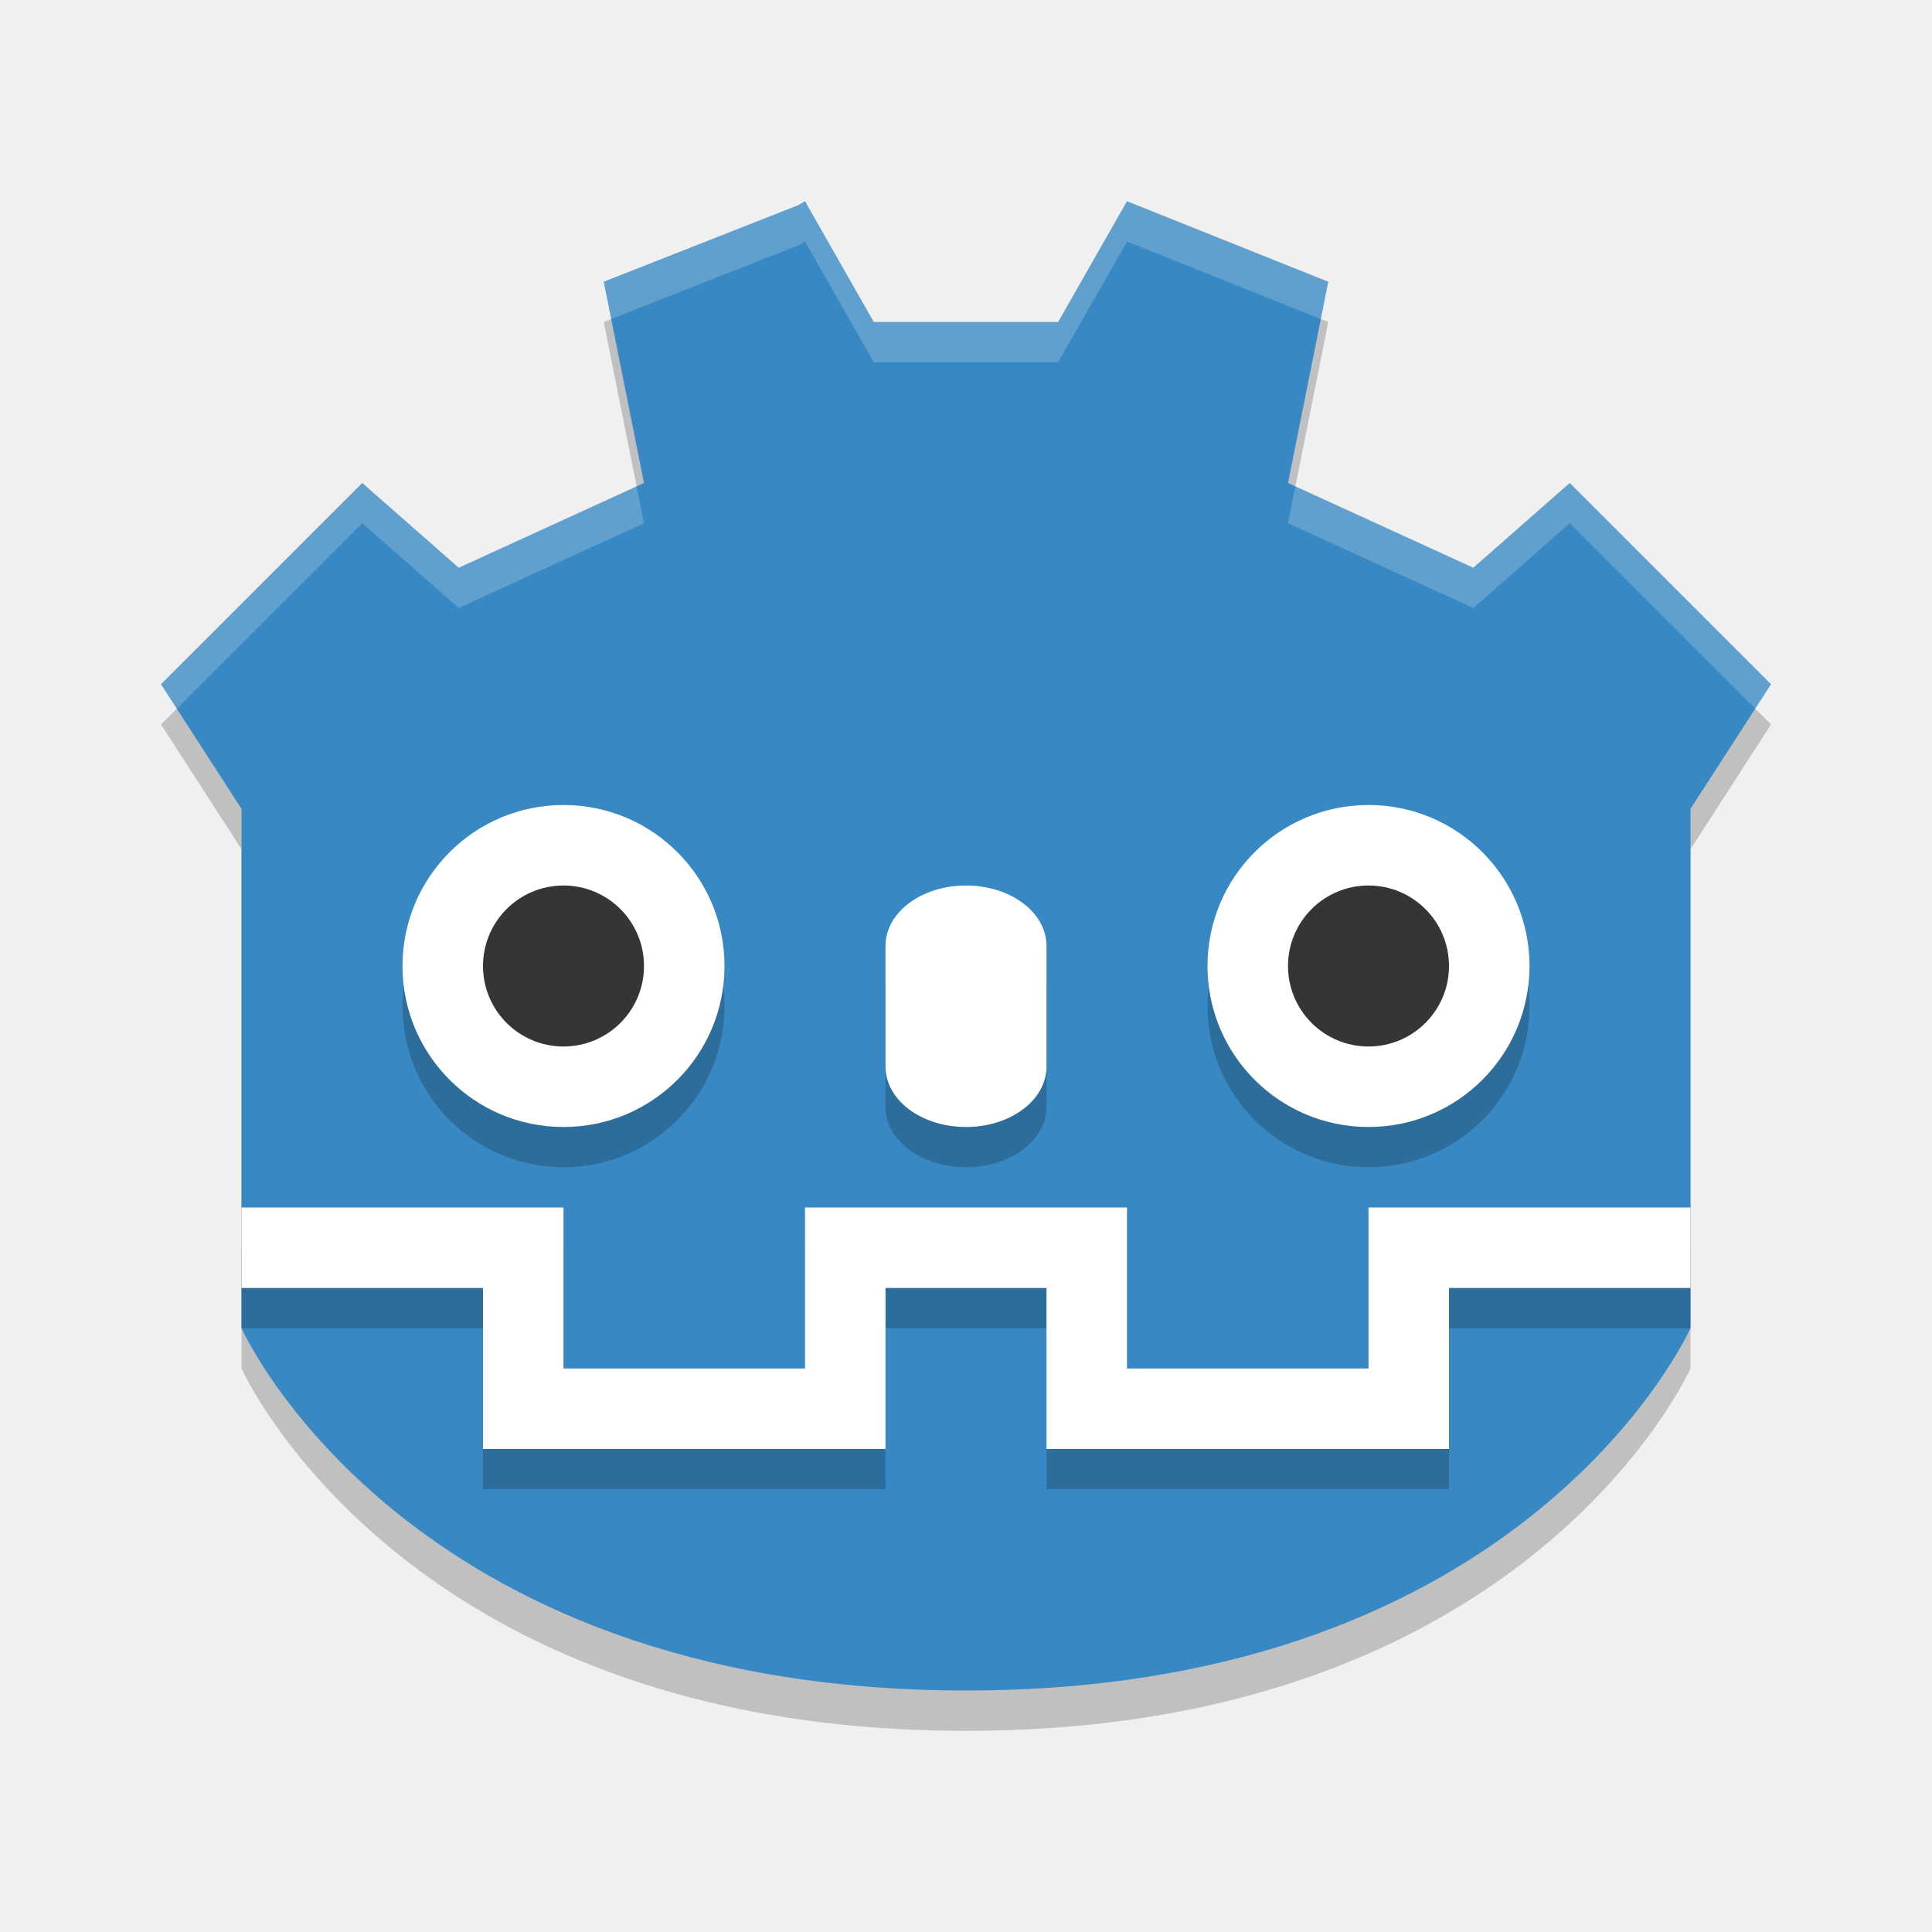
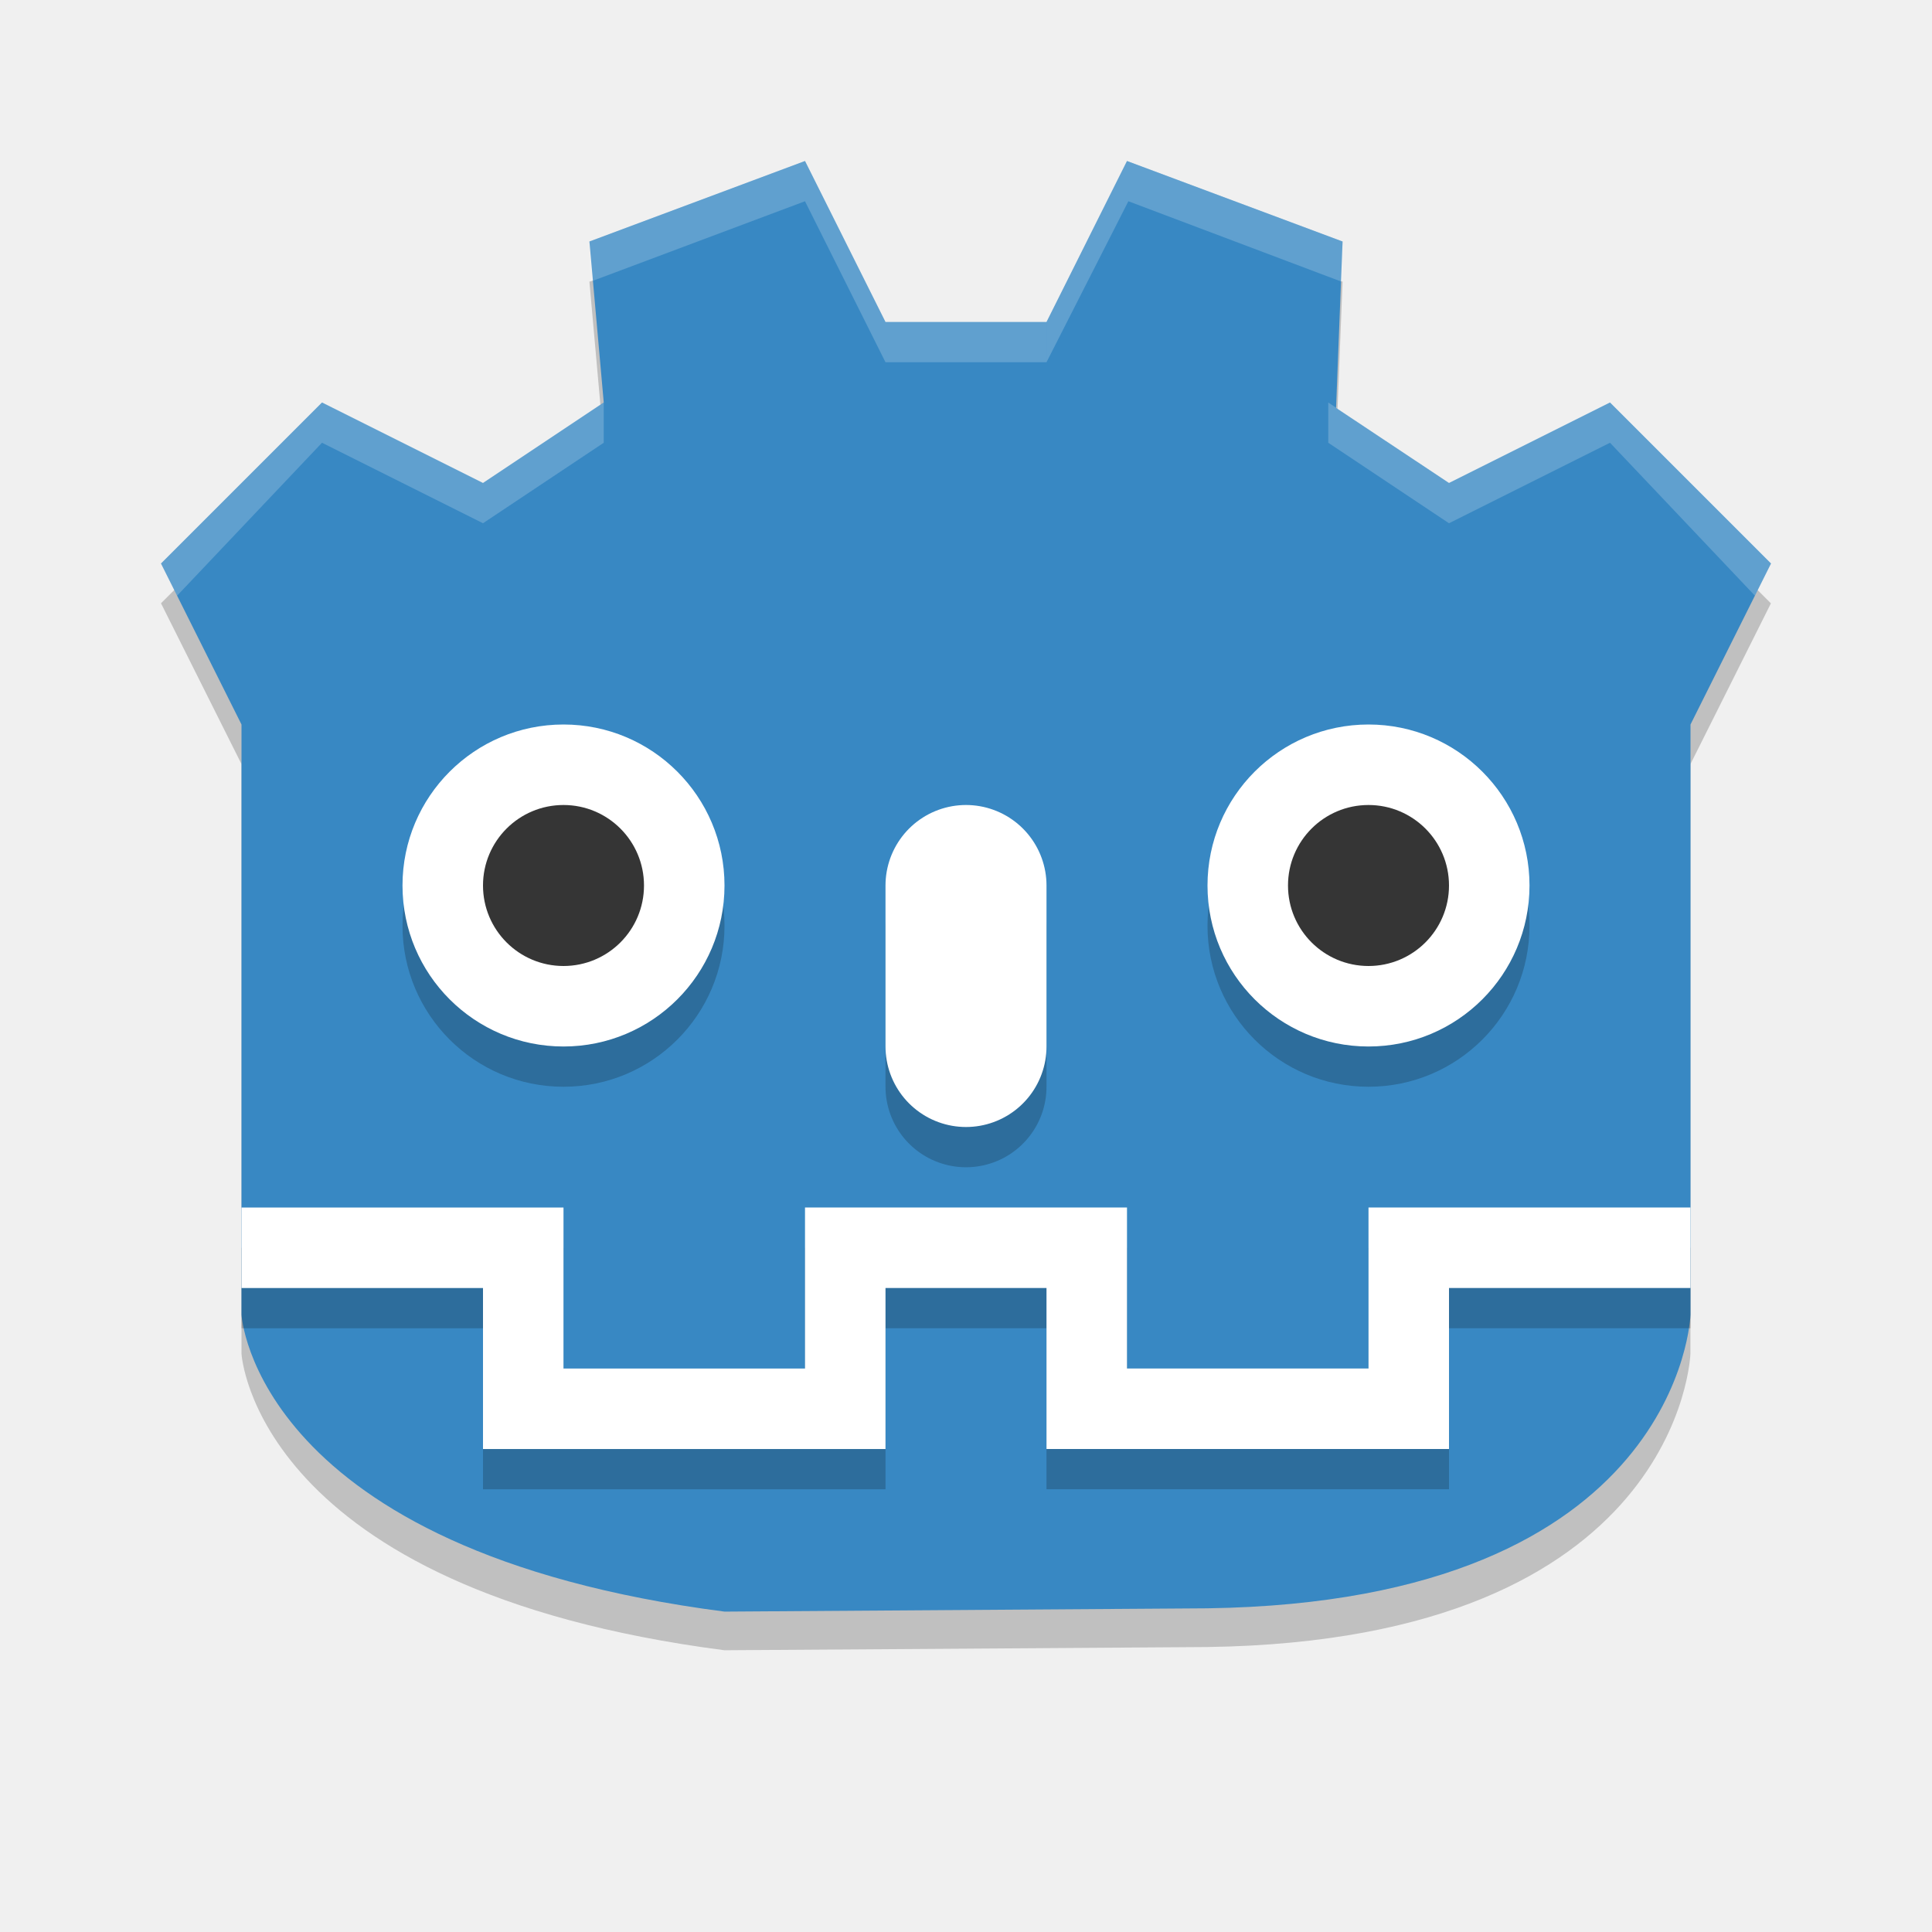
<svg xmlns="http://www.w3.org/2000/svg" width="24" height="24" version="1">
-   <path style="opacity:0.2" d="M 10,3 9.918,3.048 7.5,4 8,6.5 5.698,7.553 4.5,6.5 2,9 l 1,1.548 0,5.183 0,-0.399 0,1.667 c 0,0 2,4.502 9,4.502 7,0 9,-4.502 9,-4.502 l 0,-1.667 0,0.399 0,-5.183 L 22,9 19.5,6.5 18.302,7.553 16,6.5 16.5,4 14,3 l -0.855,1.5 -2.291,0 z" />
-   <path style="fill:#3888c3" d="M 10,2.5 9.918,2.548 7.5,3.5 8,6 5.698,7.053 4.5,6 2,8.5 l 1,1.548 0,5.183 0,-0.399 0,1.667 C 3,16.498 5,21 12,21 c 7,0 9,-4.502 9,-4.502 l 0,-1.667 0,0.399 0,-5.183 L 22,8.5 19.5,6 18.302,7.053 16,6 16.5,3.5 14,2.5 13.145,4 10.854,4 Z" />
-   <g style="opacity:.2" transform="matrix(.5 0 0 .5 0 .4999455)">
-     <path d="m14 20c2.21 0 4 1.79 4 4s-1.79 4-4 4-4-1.79-4-4 1.79-4 4-4z" />
-     <path d="m16 24a2 2 0 1 1 -4 0 2 2 0 1 1 4 0z" />
+   <g transform="translate(1,1)">
+     <path style="fill-opacity:0.2" d="m 8,19.5 c -5.839,-0.756 -6,-3.684 -6,-3.684 V 8.492 L 1,6.494 3,4.497 l 2,0.999 1.5,-0.999 L 6.322,2.499 9,1.5 10,3.498 h 2 L 13,1.5 l 2.678,0.999 -0.082,2.065 1.403,0.932 2,-0.999 2,1.998 -1,1.998 v 7.324 c 0,0 -0.113,3.558 -6,3.643 z" />
+     <path style="fill:#3888c3" d="M 8,19.02 C 2.161,18.264 2,15.332 2,15.332 V 8 L 1,6 3,4 5,5 6.5,4 6.322,2 9,1 10,3 h 2 L 13,1 15.678,2 15.597,4.067 17,5 19,4 21,6 20,8 v 7.332 c 0,0 -0.113,3.562 -6,3.647 z" />
+     <circle style="fill-opacity:0.2" cx="16" cy="10.5" r="2" />
+     <circle style="fill:#ffffff" cx="16" cy="10" r="2" />
+     <circle style="fill:#353535" cx="16" cy="10" r="1" />
+     <circle style="fill-opacity:0.2" cx="6" cy="10.5" r="2" />
+     <circle style="fill:#ffffff" cx="6" cy="10" r="2" />
+     <circle style="fill:#353535" cx="6" cy="10" r="1" />
+     <path style="fill:none;stroke:#000000;stroke-width:2;stroke-linecap:round;stroke-opacity:0.2" d="m 11,10.5 v 2" />
+     <path style="fill:none;stroke:#ffffff;stroke-width:2;stroke-linecap:round" d="m 11,10 v 2" />
+     <path style="opacity:0.2;fill:none;stroke:#000000" d="m 20,15 h -3.5 v 2 h -4 V 15 H 11 m -9,3.5e-4 h 3.5 v 2 h 4 V 15 H 11" />
+     <path style="fill:none;stroke:#ffffff" d="m 20,14.5 h -3.5 v 2 h -4 V 14.5 H 11 m -9,3.5e-4 h 3.5 v 2 h 4 V 14.5 H 11" />
+     <g transform="translate(0,-1)">
+       <path style="fill:#ffffff;fill-opacity:0.2" d="M 6.322,3 9,2 10,4 h 2 v 0.5 h -2 l -1,-2 -2.667,1 z" />
+       <path style="fill:#ffffff;fill-opacity:0.2" d="M 15.678,3 13,2 12,4 v 0.5 l 1.017,-2 2.65,1 z" />
+       <path style="fill:#ffffff;fill-opacity:0.2" d="M 1,7 3,5 5,6 6.5,5 V 5.5 L 5,6.5 3,5.5 1.2,7.4 Z" />
+       <path style="fill:#ffffff;fill-opacity:0.2" d="M 21,7 19,5 17,6 15.5,5 v 0.5 l 1.5,1 2,-1 1.8,1.9 z" />
+     </g>
  </g>
-   <g transform="scale(.5)">
-     <path style="fill:#ffffff" d="m14 20c2.21 0 4 1.79 4 4s-1.79 4-4 4-4-1.79-4-4 1.79-4 4-4z" />
-     <path style="fill:#353535" d="m16 24a2 2 0 1 1 -4 0 2 2 0 1 1 4 0z" />
-   </g>
-   <path style="opacity:.2" d="m12 11.5c0.554 0 1 0.335 1 0.75v1.5c0 0.415-0.446 0.75-1 0.75s-1-0.335-1-0.75v-1.5c0-0.415 0.446-0.75 1-0.75z" />
-   <path style="fill:#ffffff" d="m12 11c0.554 0 1 0.335 1 0.75v1.5c0 0.415-0.446 0.75-1 0.75s-1-0.335-1-0.75v-1.5c0-0.415 0.446-0.75 1-0.75z" />
-   <g style="opacity:.2" transform="matrix(.5 0 0 .5 10 .4999455)">
-     <path d="m14 20c2.21 0 4 1.79 4 4s-1.79 4-4 4-4-1.79-4-4 1.79-4 4-4z" />
-     <path d="m16 24a2 2 0 1 1 -4 0 2 2 0 1 1 4 0z" />
-   </g>
-   <g transform="matrix(.5 0 0 .5 10 0)">
-     <path style="fill:#ffffff" d="m14 20c2.21 0 4 1.79 4 4s-1.79 4-4 4-4-1.79-4-4 1.79-4 4-4z" />
-     <path style="fill:#353535" d="m16 24a2 2 0 1 1 -4 0 2 2 0 1 1 4 0z" />
-   </g>
-   <path style="opacity:0.2;fill:none;stroke:#000000" d="m 21,16 -3.5,0 0,2 -4,0 0,-2 -1.5,0 M 3,16 l 3.5,0 0,2 4,0 0,-2 1.5,0" />
-   <path style="fill:none;stroke:#ffffff" d="m 21,15.5 -3.5,0 0,2 -4,0 0,-2 -1.5,0 M 3,15.5 l 3.5,0 0,2 4,0 0,-2 1.5,0" />
-   <path style="fill:#ffffff;opacity:0.2" d="M 10 2.5 L 9.918 2.547 L 7.5 3.5 L 7.592 3.963 L 9.918 3.047 L 10 3 L 10.854 4.5 L 13.145 4.5 L 14 3 L 16.408 3.963 L 16.5 3.5 L 14 2.5 L 13.145 4 L 10.854 4 L 10 2.5 z M 4.5 6 L 2 8.5 L 2.195 8.805 L 4.5 6.5 L 5.697 7.553 L 8 6.5 L 7.908 6.041 L 5.697 7.053 L 4.5 6 z M 19.5 6 L 18.303 7.053 L 16.092 6.041 L 16 6.5 L 18.303 7.553 L 19.5 6.5 L 21.805 8.805 L 22 8.5 L 19.5 6 z" />
</svg>
